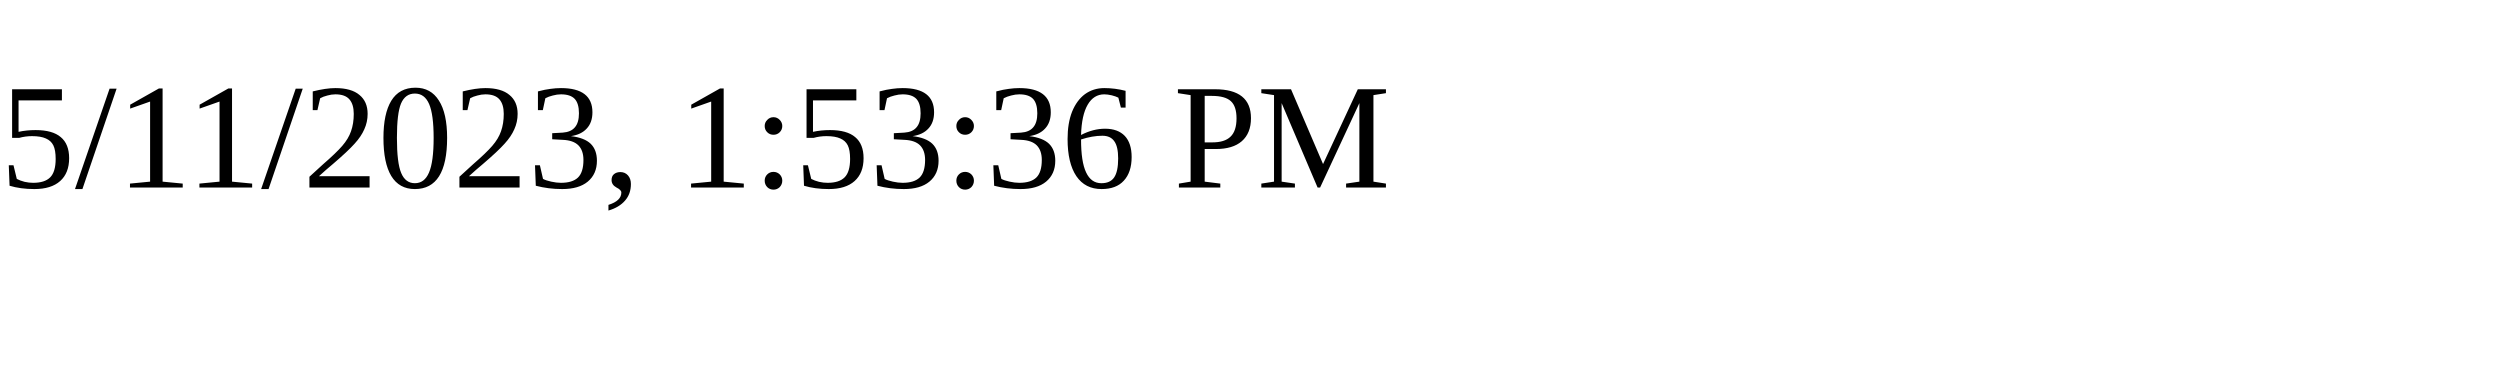
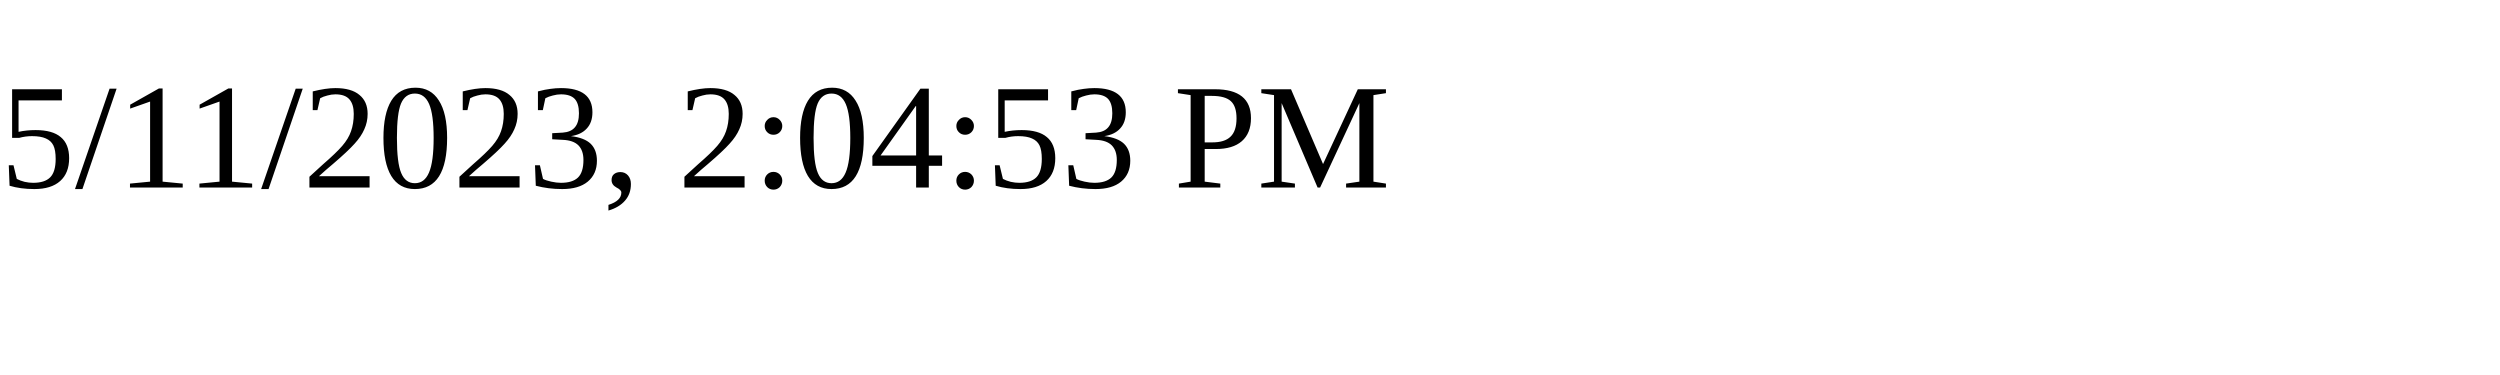
<svg xmlns="http://www.w3.org/2000/svg" height="30" width="200">
-   <text x="0" y="15">5/11/2023, 1:53:36 PM</text>
+   <text x="0" y="15">5/11/2023, 2:04:53 PM</text>
</svg>
